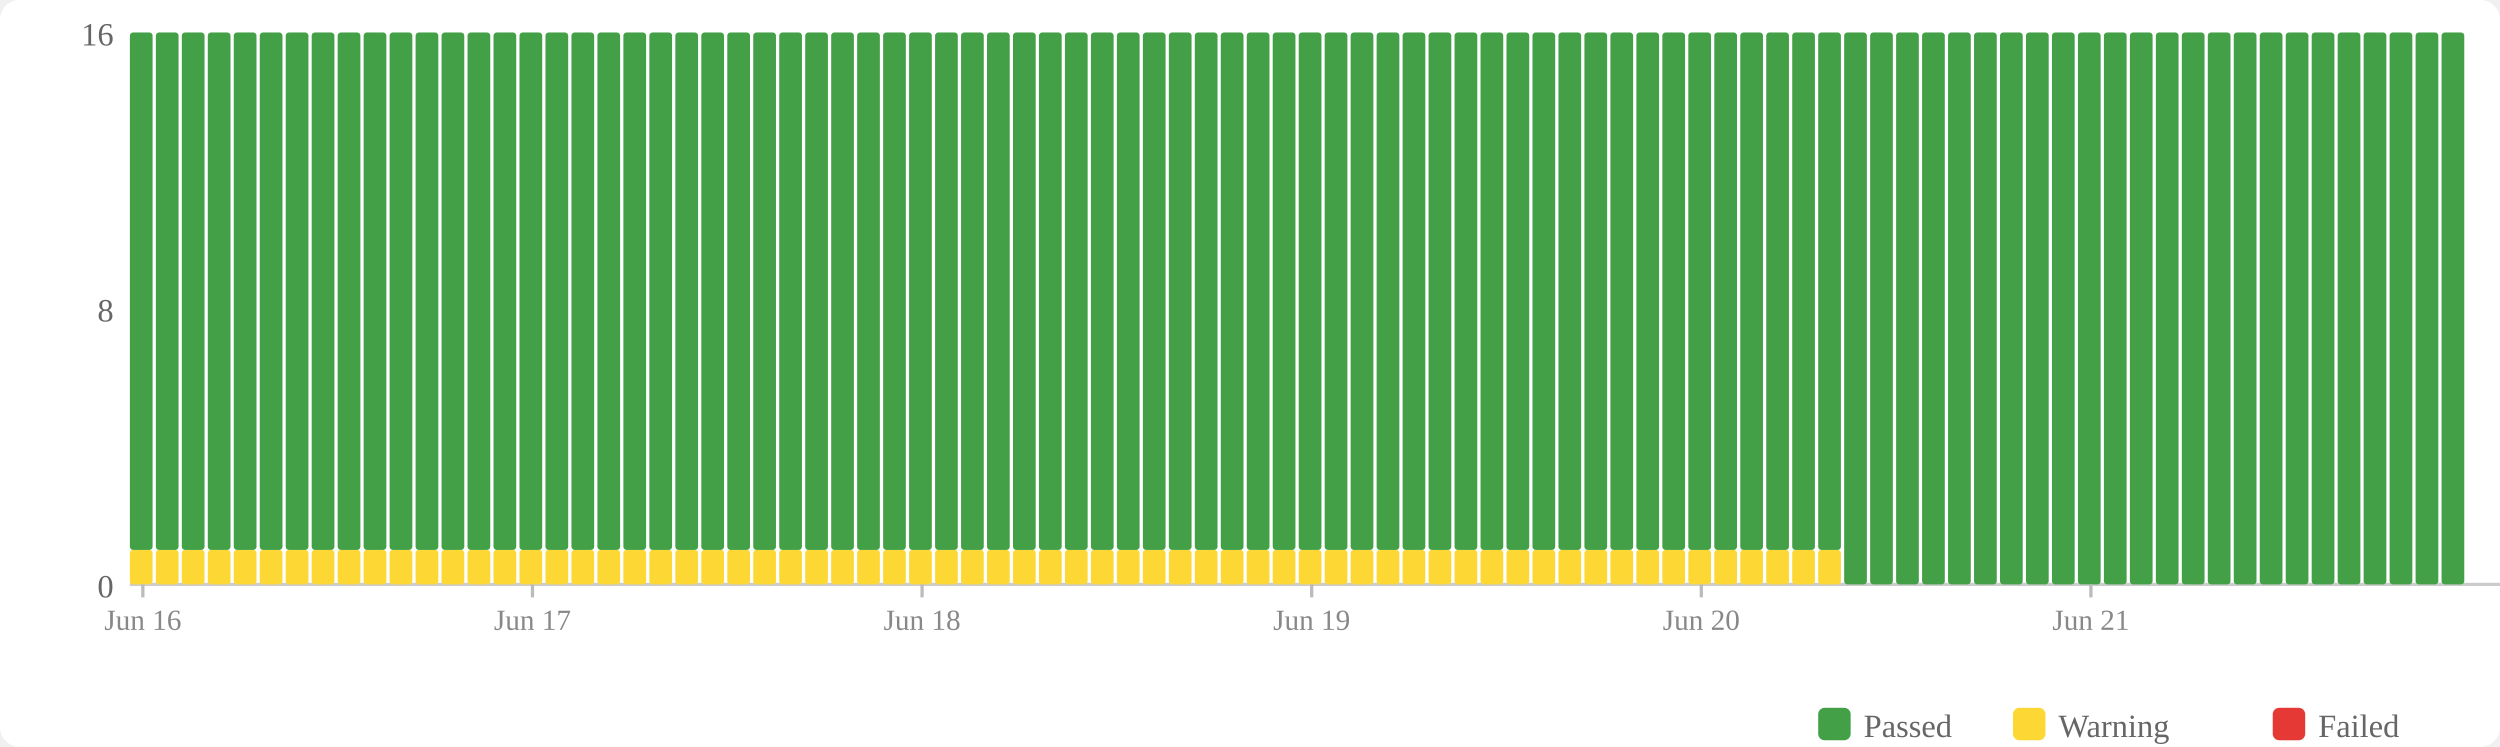
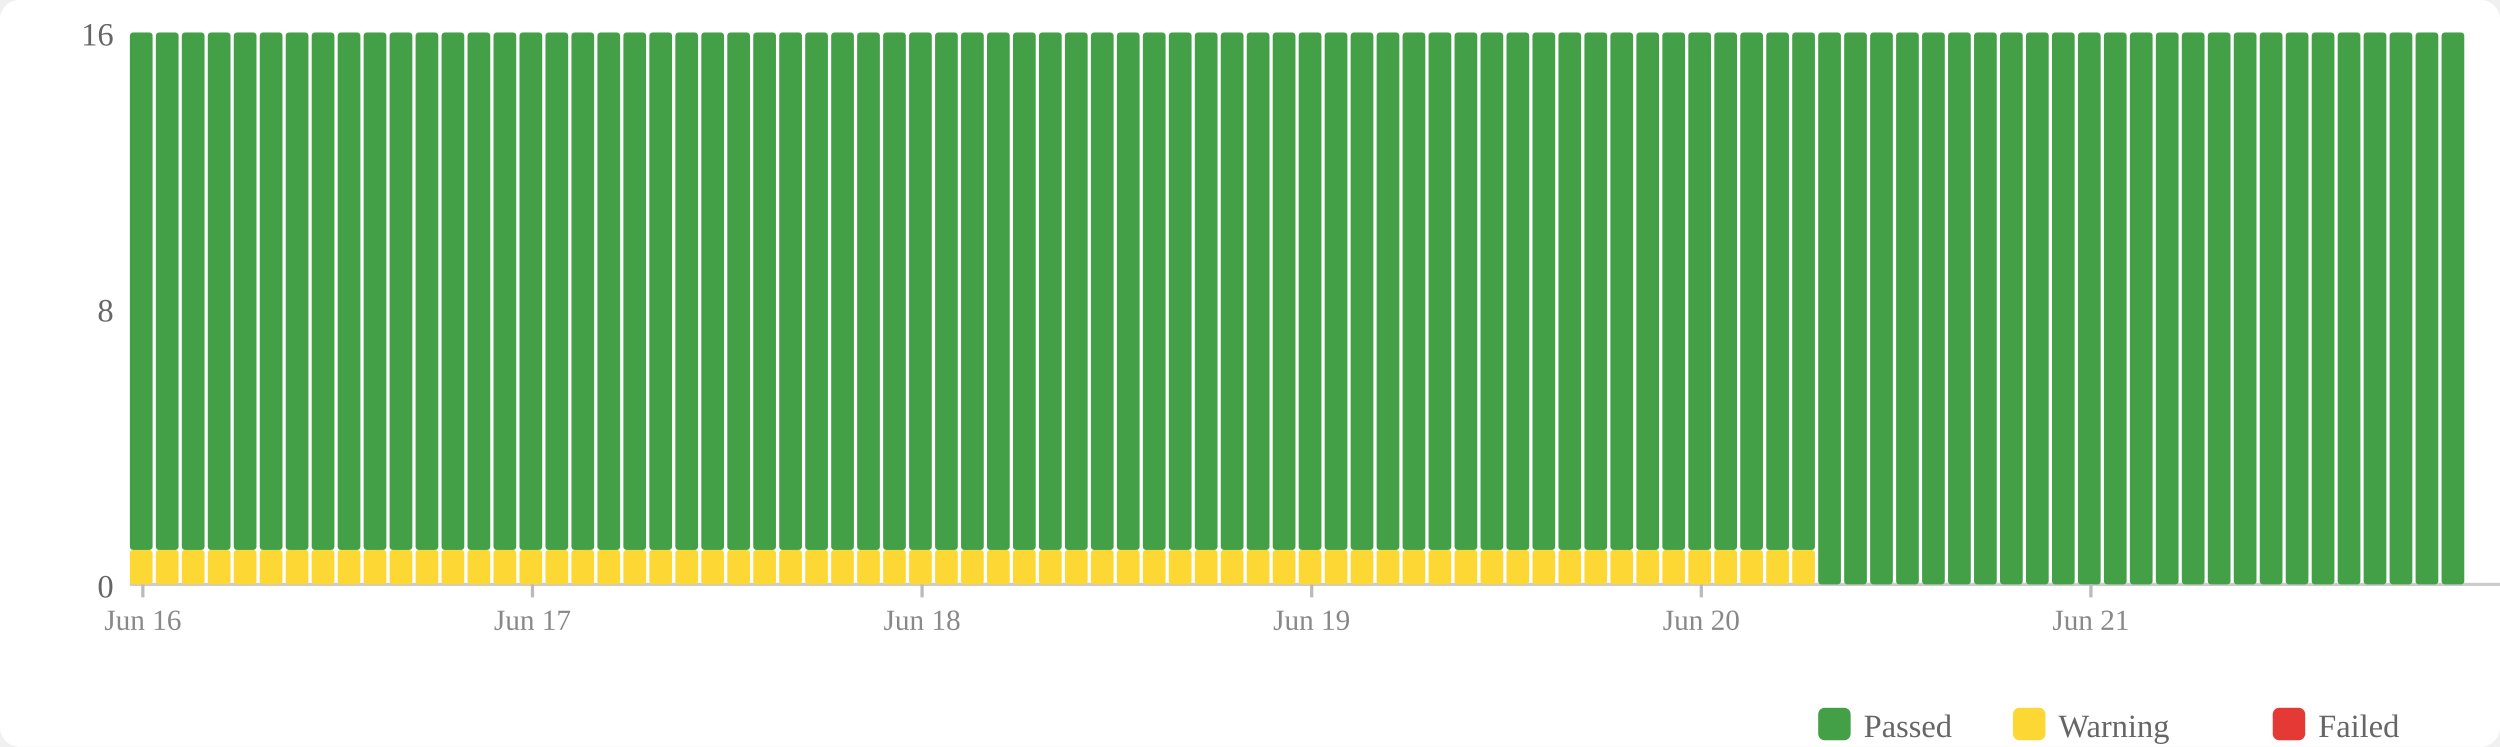
<svg xmlns="http://www.w3.org/2000/svg" width="770" height="230" viewBox="0 0 770 230">
  <rect width="770" height="230" fill="#fff" rx="6" />
  <rect x="560" y="218" width="10" height="10" fill="#43a047" rx="2" />
  <text x="574" y="227" font-size="10" fill="#666">Passed</text>
  <rect x="620" y="218" width="10" height="10" fill="#fdd835" rx="2" />
  <text x="634" y="227" font-size="10" fill="#666">Warning</text>
  <rect x="700" y="218" width="10" height="10" fill="#e53935" rx="2" />
  <text x="714" y="227" font-size="10" fill="#666">Failed</text>
  <text x="35" y="184" text-anchor="end" font-size="10" fill="#666">0</text>
  <text x="35" y="99" text-anchor="end" font-size="10" fill="#666">8</text>
  <text x="35" y="14" text-anchor="end" font-size="10" fill="#666">16</text>
  <line x1="40" y1="180" x2="770" y2="180" stroke="#ccc" stroke-width="1" />
  <rect x="40" y="169.375" width="7" height="10.625" fill="#fdd835" rx="1" />
  <rect x="40" y="10" width="7" height="159.375" fill="#43a047" rx="1" />
  <rect x="48" y="169.375" width="7" height="10.625" fill="#fdd835" rx="1" />
  <rect x="48" y="10" width="7" height="159.375" fill="#43a047" rx="1" />
  <rect x="56" y="169.375" width="7" height="10.625" fill="#fdd835" rx="1" />
  <rect x="56" y="10" width="7" height="159.375" fill="#43a047" rx="1" />
  <rect x="64" y="169.375" width="7" height="10.625" fill="#fdd835" rx="1" />
  <rect x="64" y="10" width="7" height="159.375" fill="#43a047" rx="1" />
  <rect x="72" y="169.375" width="7" height="10.625" fill="#fdd835" rx="1" />
  <rect x="72" y="10" width="7" height="159.375" fill="#43a047" rx="1" />
  <rect x="80" y="169.375" width="7" height="10.625" fill="#fdd835" rx="1" />
  <rect x="80" y="10" width="7" height="159.375" fill="#43a047" rx="1" />
  <rect x="88" y="169.375" width="7" height="10.625" fill="#fdd835" rx="1" />
  <rect x="88" y="10" width="7" height="159.375" fill="#43a047" rx="1" />
  <rect x="96" y="169.375" width="7" height="10.625" fill="#fdd835" rx="1" />
  <rect x="96" y="10" width="7" height="159.375" fill="#43a047" rx="1" />
  <rect x="104" y="169.375" width="7" height="10.625" fill="#fdd835" rx="1" />
  <rect x="104" y="10" width="7" height="159.375" fill="#43a047" rx="1" />
  <rect x="112" y="169.375" width="7" height="10.625" fill="#fdd835" rx="1" />
  <rect x="112" y="10" width="7" height="159.375" fill="#43a047" rx="1" />
  <rect x="120" y="169.375" width="7" height="10.625" fill="#fdd835" rx="1" />
  <rect x="120" y="10" width="7" height="159.375" fill="#43a047" rx="1" />
  <rect x="128" y="169.375" width="7" height="10.625" fill="#fdd835" rx="1" />
  <rect x="128" y="10" width="7" height="159.375" fill="#43a047" rx="1" />
  <rect x="136" y="169.375" width="7" height="10.625" fill="#fdd835" rx="1" />
  <rect x="136" y="10" width="7" height="159.375" fill="#43a047" rx="1" />
  <rect x="144" y="169.375" width="7" height="10.625" fill="#fdd835" rx="1" />
  <rect x="144" y="10" width="7" height="159.375" fill="#43a047" rx="1" />
  <rect x="152" y="169.375" width="7" height="10.625" fill="#fdd835" rx="1" />
  <rect x="152" y="10" width="7" height="159.375" fill="#43a047" rx="1" />
  <rect x="160" y="169.375" width="7" height="10.625" fill="#fdd835" rx="1" />
  <rect x="160" y="10" width="7" height="159.375" fill="#43a047" rx="1" />
  <rect x="168" y="169.375" width="7" height="10.625" fill="#fdd835" rx="1" />
  <rect x="168" y="10" width="7" height="159.375" fill="#43a047" rx="1" />
  <rect x="176" y="169.375" width="7" height="10.625" fill="#fdd835" rx="1" />
  <rect x="176" y="10" width="7" height="159.375" fill="#43a047" rx="1" />
  <rect x="184" y="169.375" width="7" height="10.625" fill="#fdd835" rx="1" />
  <rect x="184" y="10" width="7" height="159.375" fill="#43a047" rx="1" />
  <rect x="192" y="169.375" width="7" height="10.625" fill="#fdd835" rx="1" />
  <rect x="192" y="10" width="7" height="159.375" fill="#43a047" rx="1" />
  <rect x="200" y="169.375" width="7" height="10.625" fill="#fdd835" rx="1" />
  <rect x="200" y="10" width="7" height="159.375" fill="#43a047" rx="1" />
  <rect x="208" y="169.375" width="7" height="10.625" fill="#fdd835" rx="1" />
  <rect x="208" y="10" width="7" height="159.375" fill="#43a047" rx="1" />
  <rect x="216" y="169.375" width="7" height="10.625" fill="#fdd835" rx="1" />
  <rect x="216" y="10" width="7" height="159.375" fill="#43a047" rx="1" />
  <rect x="224" y="169.375" width="7" height="10.625" fill="#fdd835" rx="1" />
  <rect x="224" y="10" width="7" height="159.375" fill="#43a047" rx="1" />
  <rect x="232" y="169.375" width="7" height="10.625" fill="#fdd835" rx="1" />
  <rect x="232" y="10" width="7" height="159.375" fill="#43a047" rx="1" />
  <rect x="240" y="169.375" width="7" height="10.625" fill="#fdd835" rx="1" />
  <rect x="240" y="10" width="7" height="159.375" fill="#43a047" rx="1" />
  <rect x="248" y="169.375" width="7" height="10.625" fill="#fdd835" rx="1" />
  <rect x="248" y="10" width="7" height="159.375" fill="#43a047" rx="1" />
  <rect x="256" y="169.375" width="7" height="10.625" fill="#fdd835" rx="1" />
  <rect x="256" y="10" width="7" height="159.375" fill="#43a047" rx="1" />
  <rect x="264" y="169.375" width="7" height="10.625" fill="#fdd835" rx="1" />
  <rect x="264" y="10" width="7" height="159.375" fill="#43a047" rx="1" />
  <rect x="272" y="169.375" width="7" height="10.625" fill="#fdd835" rx="1" />
  <rect x="272" y="10" width="7" height="159.375" fill="#43a047" rx="1" />
  <rect x="280" y="169.375" width="7" height="10.625" fill="#fdd835" rx="1" />
  <rect x="280" y="10" width="7" height="159.375" fill="#43a047" rx="1" />
  <rect x="288" y="169.375" width="7" height="10.625" fill="#fdd835" rx="1" />
  <rect x="288" y="10" width="7" height="159.375" fill="#43a047" rx="1" />
  <rect x="296" y="169.375" width="7" height="10.625" fill="#fdd835" rx="1" />
  <rect x="296" y="10" width="7" height="159.375" fill="#43a047" rx="1" />
  <rect x="304" y="169.375" width="7" height="10.625" fill="#fdd835" rx="1" />
  <rect x="304" y="10" width="7" height="159.375" fill="#43a047" rx="1" />
  <rect x="312" y="169.375" width="7" height="10.625" fill="#fdd835" rx="1" />
  <rect x="312" y="10" width="7" height="159.375" fill="#43a047" rx="1" />
  <rect x="320" y="169.375" width="7" height="10.625" fill="#fdd835" rx="1" />
  <rect x="320" y="10" width="7" height="159.375" fill="#43a047" rx="1" />
  <rect x="328" y="169.375" width="7" height="10.625" fill="#fdd835" rx="1" />
  <rect x="328" y="10" width="7" height="159.375" fill="#43a047" rx="1" />
  <rect x="336" y="169.375" width="7" height="10.625" fill="#fdd835" rx="1" />
  <rect x="336" y="10" width="7" height="159.375" fill="#43a047" rx="1" />
  <rect x="344" y="169.375" width="7" height="10.625" fill="#fdd835" rx="1" />
  <rect x="344" y="10" width="7" height="159.375" fill="#43a047" rx="1" />
  <rect x="352" y="169.375" width="7" height="10.625" fill="#fdd835" rx="1" />
  <rect x="352" y="10" width="7" height="159.375" fill="#43a047" rx="1" />
  <rect x="360" y="169.375" width="7" height="10.625" fill="#fdd835" rx="1" />
  <rect x="360" y="10" width="7" height="159.375" fill="#43a047" rx="1" />
  <rect x="368" y="169.375" width="7" height="10.625" fill="#fdd835" rx="1" />
  <rect x="368" y="10" width="7" height="159.375" fill="#43a047" rx="1" />
  <rect x="376" y="169.375" width="7" height="10.625" fill="#fdd835" rx="1" />
  <rect x="376" y="10" width="7" height="159.375" fill="#43a047" rx="1" />
  <rect x="384" y="169.375" width="7" height="10.625" fill="#fdd835" rx="1" />
  <rect x="384" y="10" width="7" height="159.375" fill="#43a047" rx="1" />
  <rect x="392" y="169.375" width="7" height="10.625" fill="#fdd835" rx="1" />
  <rect x="392" y="10" width="7" height="159.375" fill="#43a047" rx="1" />
  <rect x="400" y="169.375" width="7" height="10.625" fill="#fdd835" rx="1" />
  <rect x="400" y="10" width="7" height="159.375" fill="#43a047" rx="1" />
  <rect x="408" y="169.375" width="7" height="10.625" fill="#fdd835" rx="1" />
  <rect x="408" y="10" width="7" height="159.375" fill="#43a047" rx="1" />
  <rect x="416" y="169.375" width="7" height="10.625" fill="#fdd835" rx="1" />
  <rect x="416" y="10" width="7" height="159.375" fill="#43a047" rx="1" />
  <rect x="424" y="169.375" width="7" height="10.625" fill="#fdd835" rx="1" />
  <rect x="424" y="10" width="7" height="159.375" fill="#43a047" rx="1" />
  <rect x="432" y="169.375" width="7" height="10.625" fill="#fdd835" rx="1" />
  <rect x="432" y="10" width="7" height="159.375" fill="#43a047" rx="1" />
  <rect x="440" y="169.375" width="7" height="10.625" fill="#fdd835" rx="1" />
  <rect x="440" y="10" width="7" height="159.375" fill="#43a047" rx="1" />
  <rect x="448" y="169.375" width="7" height="10.625" fill="#fdd835" rx="1" />
  <rect x="448" y="10" width="7" height="159.375" fill="#43a047" rx="1" />
  <rect x="456" y="169.375" width="7" height="10.625" fill="#fdd835" rx="1" />
  <rect x="456" y="10" width="7" height="159.375" fill="#43a047" rx="1" />
  <rect x="464" y="169.375" width="7" height="10.625" fill="#fdd835" rx="1" />
  <rect x="464" y="10" width="7" height="159.375" fill="#43a047" rx="1" />
  <rect x="472" y="169.375" width="7" height="10.625" fill="#fdd835" rx="1" />
  <rect x="472" y="10" width="7" height="159.375" fill="#43a047" rx="1" />
  <rect x="480" y="169.375" width="7" height="10.625" fill="#fdd835" rx="1" />
  <rect x="480" y="10" width="7" height="159.375" fill="#43a047" rx="1" />
  <rect x="488" y="169.375" width="7" height="10.625" fill="#fdd835" rx="1" />
  <rect x="488" y="10" width="7" height="159.375" fill="#43a047" rx="1" />
  <rect x="496" y="169.375" width="7" height="10.625" fill="#fdd835" rx="1" />
  <rect x="496" y="10" width="7" height="159.375" fill="#43a047" rx="1" />
  <rect x="504" y="169.375" width="7" height="10.625" fill="#fdd835" rx="1" />
  <rect x="504" y="10" width="7" height="159.375" fill="#43a047" rx="1" />
  <rect x="512" y="169.375" width="7" height="10.625" fill="#fdd835" rx="1" />
  <rect x="512" y="10" width="7" height="159.375" fill="#43a047" rx="1" />
  <rect x="520" y="169.375" width="7" height="10.625" fill="#fdd835" rx="1" />
  <rect x="520" y="10" width="7" height="159.375" fill="#43a047" rx="1" />
  <rect x="528" y="169.375" width="7" height="10.625" fill="#fdd835" rx="1" />
  <rect x="528" y="10" width="7" height="159.375" fill="#43a047" rx="1" />
  <rect x="536" y="169.375" width="7" height="10.625" fill="#fdd835" rx="1" />
  <rect x="536" y="10" width="7" height="159.375" fill="#43a047" rx="1" />
  <rect x="544" y="169.375" width="7" height="10.625" fill="#fdd835" rx="1" />
  <rect x="544" y="10" width="7" height="159.375" fill="#43a047" rx="1" />
  <rect x="552" y="169.375" width="7" height="10.625" fill="#fdd835" rx="1" />
  <rect x="552" y="10" width="7" height="159.375" fill="#43a047" rx="1" />
-   <rect x="560" y="169.375" width="7" height="10.625" fill="#fdd835" rx="1" />
-   <rect x="560" y="10" width="7" height="159.375" fill="#43a047" rx="1" />
+   <rect x="560" y="10" width="7" height="170" fill="#43a047" rx="1" />
  <rect x="568" y="10" width="7" height="170" fill="#43a047" rx="1" />
  <rect x="576" y="10" width="7" height="170" fill="#43a047" rx="1" />
  <rect x="584" y="10" width="7" height="170" fill="#43a047" rx="1" />
  <rect x="592" y="10" width="7" height="170" fill="#43a047" rx="1" />
  <rect x="600" y="10" width="7" height="170" fill="#43a047" rx="1" />
  <rect x="608" y="10" width="7" height="170" fill="#43a047" rx="1" />
  <rect x="616" y="10" width="7" height="170" fill="#43a047" rx="1" />
  <rect x="624" y="10" width="7" height="170" fill="#43a047" rx="1" />
  <rect x="632" y="10" width="7" height="170" fill="#43a047" rx="1" />
  <rect x="640" y="10" width="7" height="170" fill="#43a047" rx="1" />
  <rect x="648" y="10" width="7" height="170" fill="#43a047" rx="1" />
  <rect x="656" y="10" width="7" height="170" fill="#43a047" rx="1" />
  <rect x="664" y="10" width="7" height="170" fill="#43a047" rx="1" />
  <rect x="672" y="10" width="7" height="170" fill="#43a047" rx="1" />
  <rect x="680" y="10" width="7" height="170" fill="#43a047" rx="1" />
  <rect x="688" y="10" width="7" height="170" fill="#43a047" rx="1" />
  <rect x="696" y="10" width="7" height="170" fill="#43a047" rx="1" />
  <rect x="704" y="10" width="7" height="170" fill="#43a047" rx="1" />
  <rect x="712" y="10" width="7" height="170" fill="#43a047" rx="1" />
  <rect x="720" y="10" width="7" height="170" fill="#43a047" rx="1" />
  <rect x="728" y="10" width="7" height="170" fill="#43a047" rx="1" />
  <rect x="736" y="10" width="7" height="170" fill="#43a047" rx="1" />
  <rect x="744" y="10" width="7" height="170" fill="#43a047" rx="1" />
  <rect x="752" y="10" width="7" height="170" fill="#43a047" rx="1" />
  <line x1="44.0" y1="180" x2="44.0" y2="184" stroke="#bbb" stroke-width="1" />
  <text x="44.0" y="194" text-anchor="middle" font-size="9" fill="#888">Jun 16</text>
  <line x1="164.0" y1="180" x2="164.0" y2="184" stroke="#bbb" stroke-width="1" />
  <text x="164.0" y="194" text-anchor="middle" font-size="9" fill="#888">Jun 17</text>
  <line x1="284.0" y1="180" x2="284.0" y2="184" stroke="#bbb" stroke-width="1" />
  <text x="284.0" y="194" text-anchor="middle" font-size="9" fill="#888">Jun 18</text>
  <line x1="404.0" y1="180" x2="404.0" y2="184" stroke="#bbb" stroke-width="1" />
  <text x="404.0" y="194" text-anchor="middle" font-size="9" fill="#888">Jun 19</text>
  <line x1="524.0" y1="180" x2="524.0" y2="184" stroke="#bbb" stroke-width="1" />
  <text x="524.0" y="194" text-anchor="middle" font-size="9" fill="#888">Jun 20</text>
  <line x1="644.0" y1="180" x2="644.0" y2="184" stroke="#bbb" stroke-width="1" />
  <text x="644.0" y="194" text-anchor="middle" font-size="9" fill="#888">Jun 21</text>
</svg>
